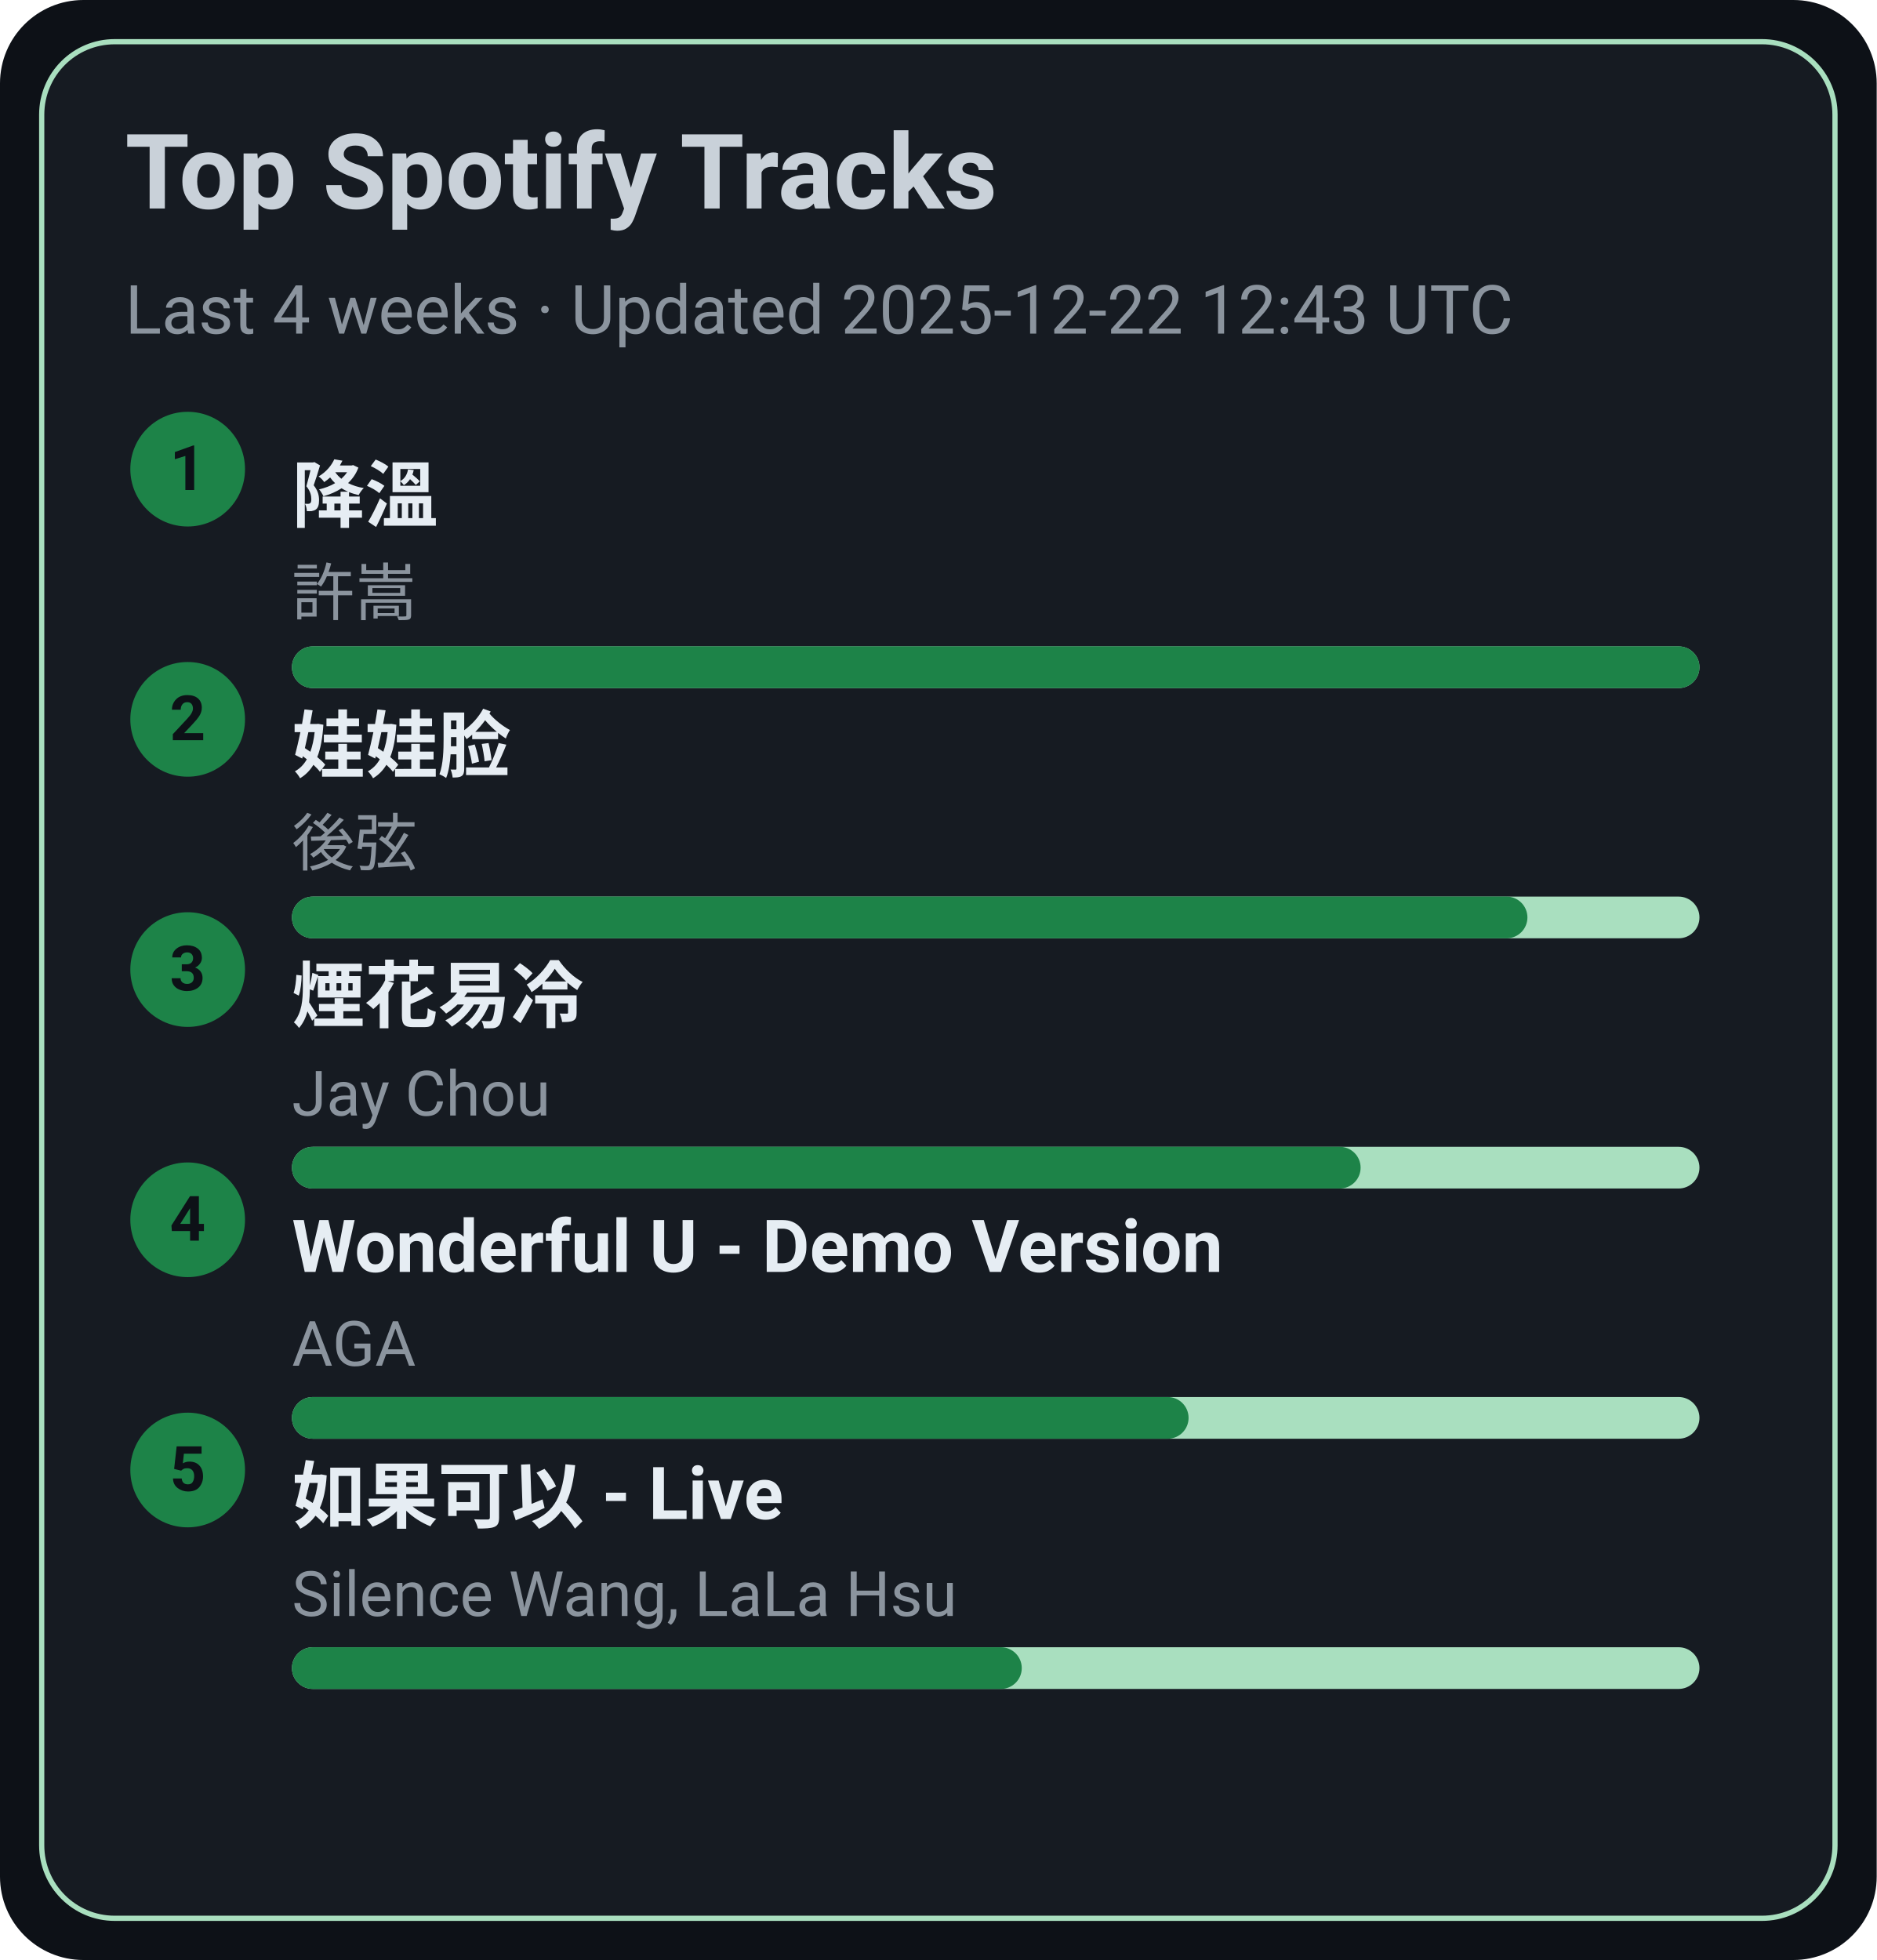
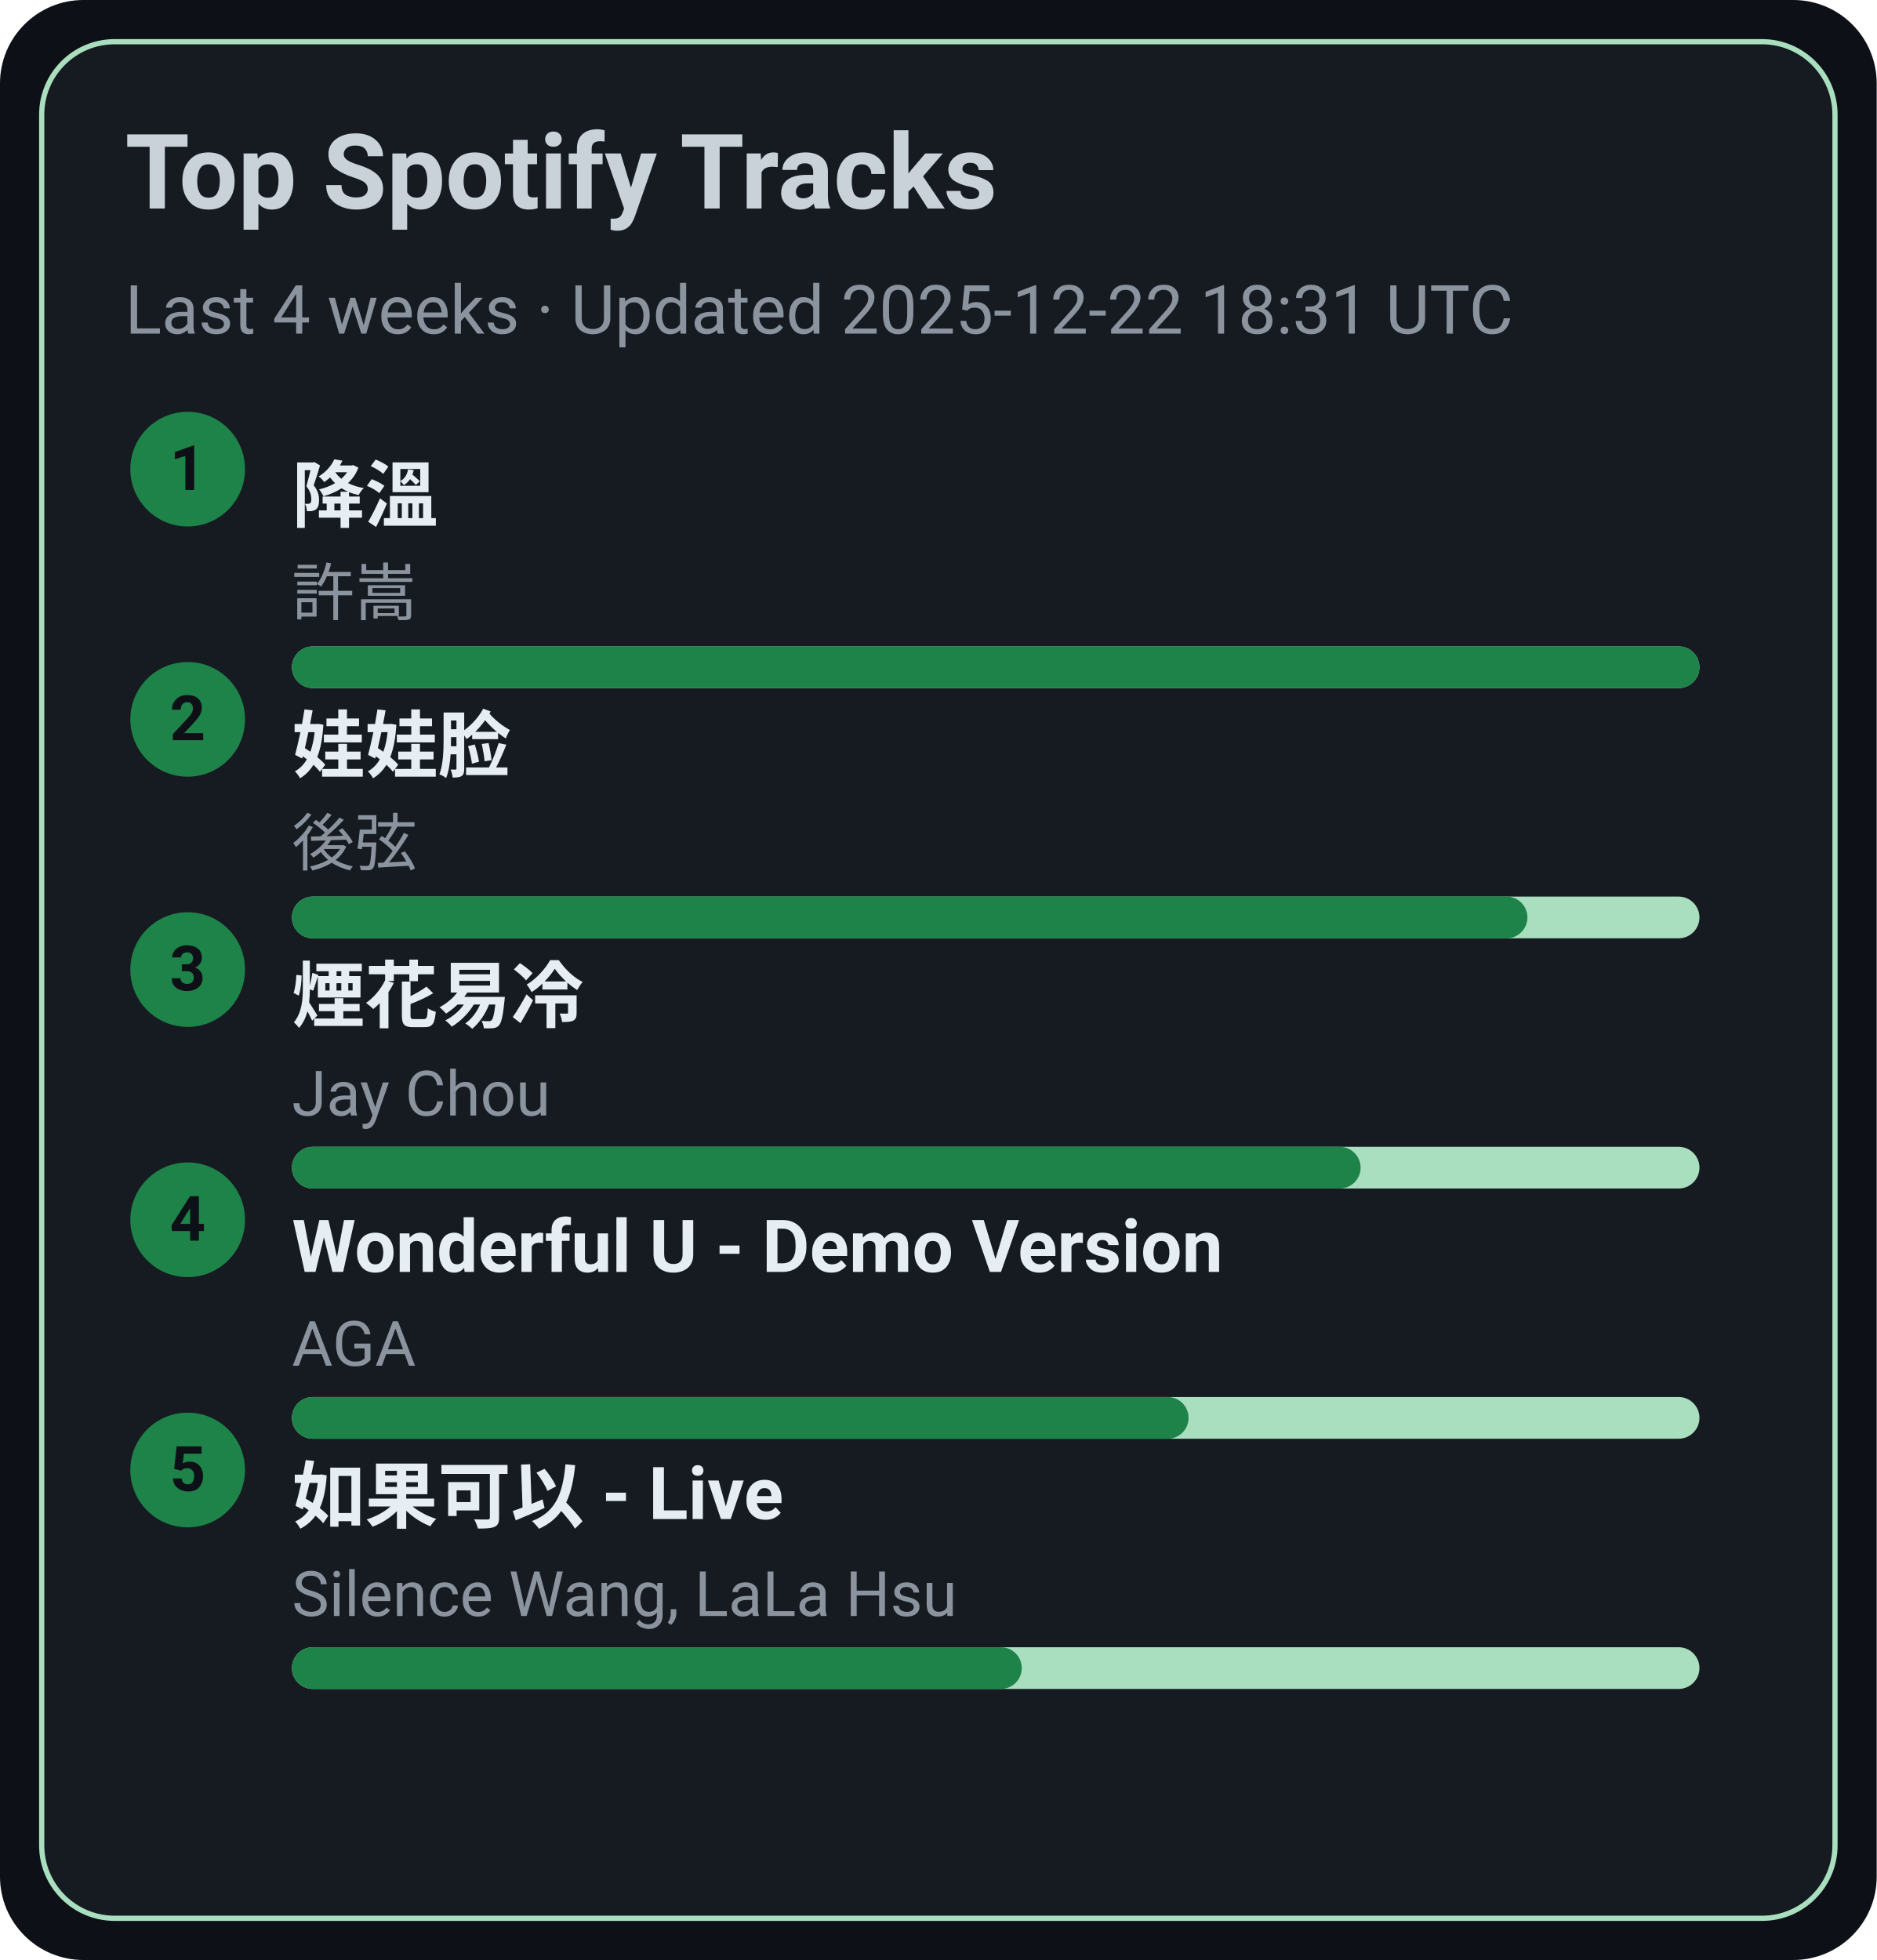
<svg xmlns="http://www.w3.org/2000/svg" width="360" height="376" viewBox="0 0 360 376">
  <style>text{font-family:-apple-system,BlinkMacSystemFont,Segoe UI,Roboto,Ubuntu,Helvetica Neue,Arial,Noto Sans,sans-serif}</style>
  <rect width="360" height="376" rx="16" fill="#0d1117" />
  <rect x="8" y="8" width="344" height="360" rx="14" fill="#161b22" stroke="#A9DFBF" />
  <text x="24" y="40" font-size="20" fill="#c9d1d9" font-weight="600">Top Spotify Tracks</text>
-   <text x="24" y="64" font-size="13" fill="#8b949e">Last 4 weeks · Updated 2025-12-22 12:43 UTC</text>
+   <text x="24" y="64" font-size="13" fill="#8b949e">Last 4 weeks · Updated 2025-12-22 18:31 UTC</text>
  <circle cx="36" cy="90" r="11" fill="#1D8348" />
  <text x="36" y="94" text-anchor="middle" font-size="12" fill="#0d1117" font-weight="700">1</text>
  <a href="https://open.spotify.com/track/2q9uhrOfyOnBa3oWR1PfYT" target="_blank" rel="noopener noreferrer">
    <text x="56" y="100" font-size="14" fill="#e6edf3" font-weight="600">降溫</text>
  </a>
  <text x="56" y="118" font-size="12" fill="#8b949e">許嵩</text>
  <rect x="56" y="124" width="270" height="8" rx="4" fill="#A9DFBF" />
  <rect x="56" y="124" width="270" height="8" rx="4" fill="#1D8348" />
  <circle cx="36" cy="138" r="11" fill="#1D8348" />
  <text x="36" y="142" text-anchor="middle" font-size="12" fill="#0d1117" font-weight="700">2</text>
  <a href="https://open.spotify.com/track/08ouEICweFmqfgPJnRIQkE" target="_blank" rel="noopener noreferrer">
    <text x="56" y="148" font-size="14" fill="#e6edf3" font-weight="600">娃娃脸</text>
  </a>
  <text x="56" y="166" font-size="12" fill="#8b949e">後弦</text>
  <rect x="56" y="172" width="270" height="8" rx="4" fill="#A9DFBF" />
  <rect x="56" y="172" width="237" height="8" rx="4" fill="#1D8348" />
  <circle cx="36" cy="186" r="11" fill="#1D8348" />
  <text x="36" y="190" text-anchor="middle" font-size="12" fill="#0d1117" font-weight="700">3</text>
  <a href="https://open.spotify.com/track/24beWW0pQCJEF3IVSpIryu" target="_blank" rel="noopener noreferrer">
    <text x="56" y="196" font-size="14" fill="#e6edf3" font-weight="600">煙花易冷</text>
  </a>
  <text x="56" y="214" font-size="12" fill="#8b949e">Jay Chou</text>
  <rect x="56" y="220" width="270" height="8" rx="4" fill="#A9DFBF" />
  <rect x="56" y="220" width="205" height="8" rx="4" fill="#1D8348" />
  <circle cx="36" cy="234" r="11" fill="#1D8348" />
  <text x="36" y="238" text-anchor="middle" font-size="12" fill="#0d1117" font-weight="700">4</text>
  <a href="https://open.spotify.com/track/2eSNpIOFoi1Q8wxw6CycXJ" target="_blank" rel="noopener noreferrer">
    <text x="56" y="244" font-size="14" fill="#e6edf3" font-weight="600">Wonderful U - Demo Version</text>
  </a>
  <text x="56" y="262" font-size="12" fill="#8b949e">AGA</text>
  <rect x="56" y="268" width="270" height="8" rx="4" fill="#A9DFBF" />
  <rect x="56" y="268" width="172" height="8" rx="4" fill="#1D8348" />
  <circle cx="36" cy="282" r="11" fill="#1D8348" />
  <text x="36" y="286" text-anchor="middle" font-size="12" fill="#0d1117" font-weight="700">5</text>
  <a href="https://open.spotify.com/track/6IF65dJzfmPcX7jwDegwoo" target="_blank" rel="noopener noreferrer">
    <text x="56" y="292" font-size="14" fill="#e6edf3" font-weight="600">如果可以 - Live</text>
  </a>
  <text x="56" y="310" font-size="12" fill="#8b949e">Silence Wang, LaLa Hsu</text>
  <rect x="56" y="316" width="270" height="8" rx="4" fill="#A9DFBF" />
  <rect x="56" y="316" width="140" height="8" rx="4" fill="#1D8348" />
</svg>
